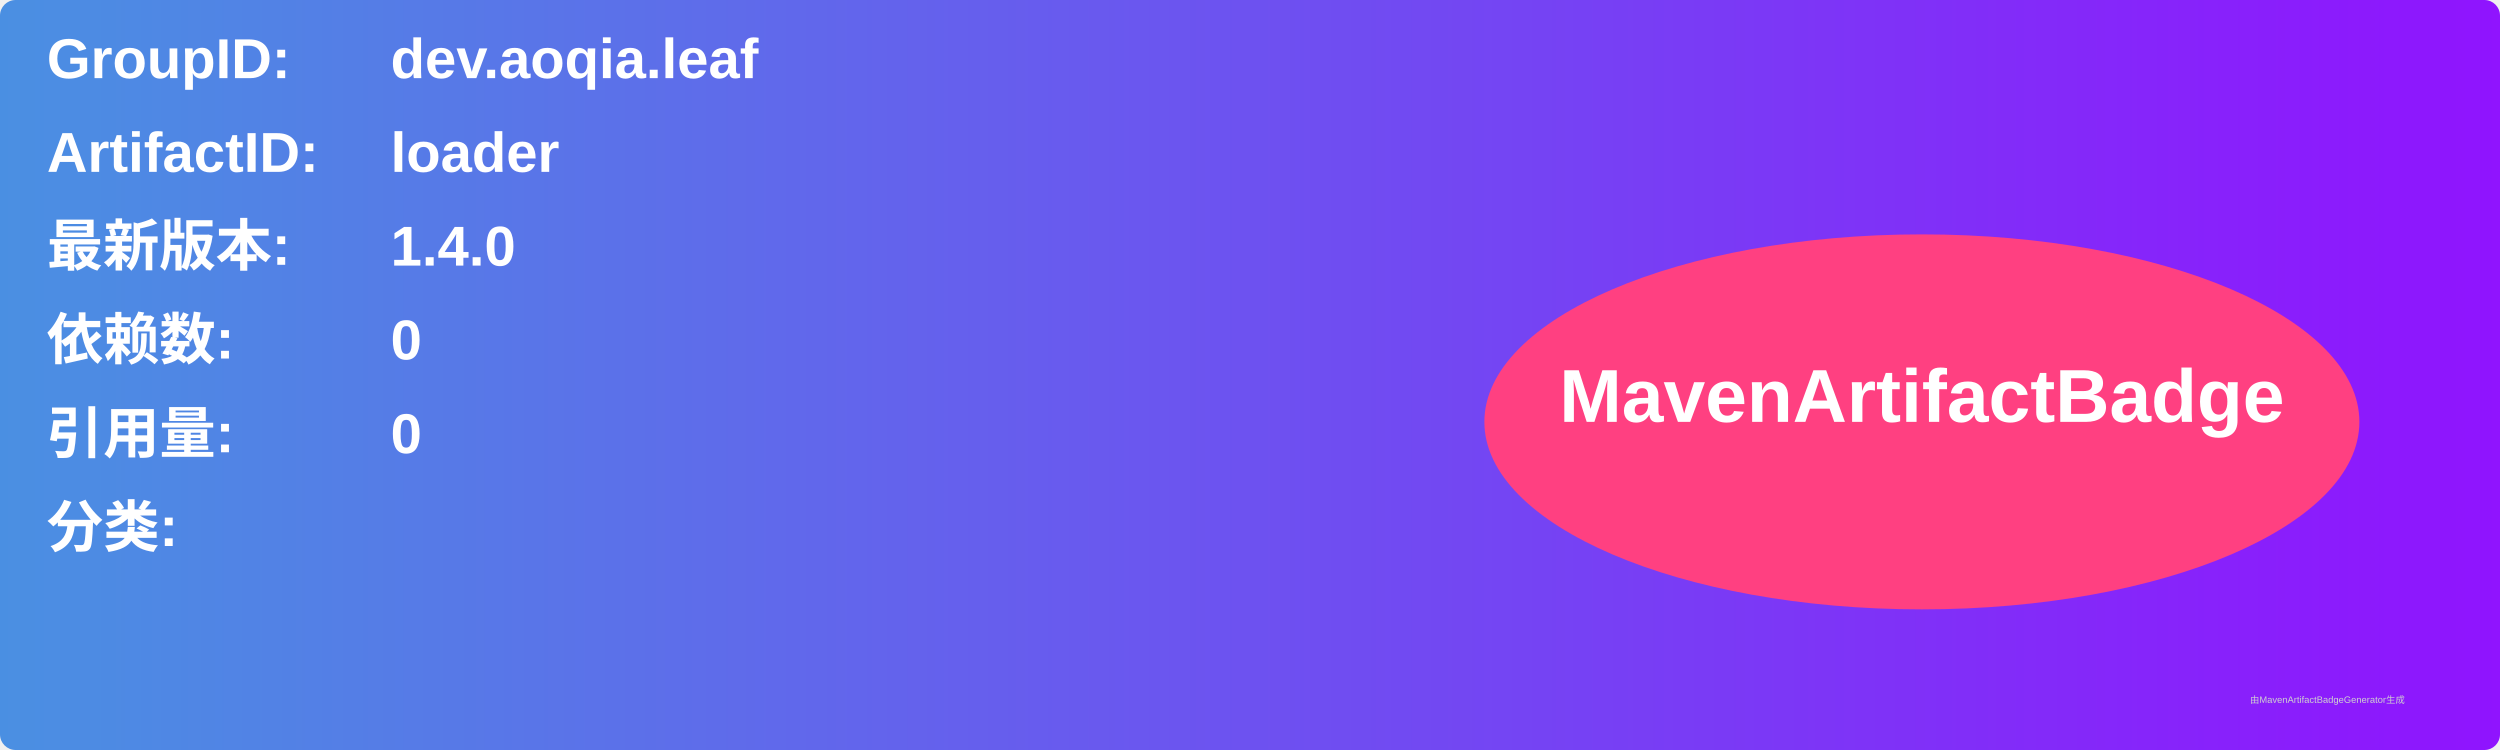
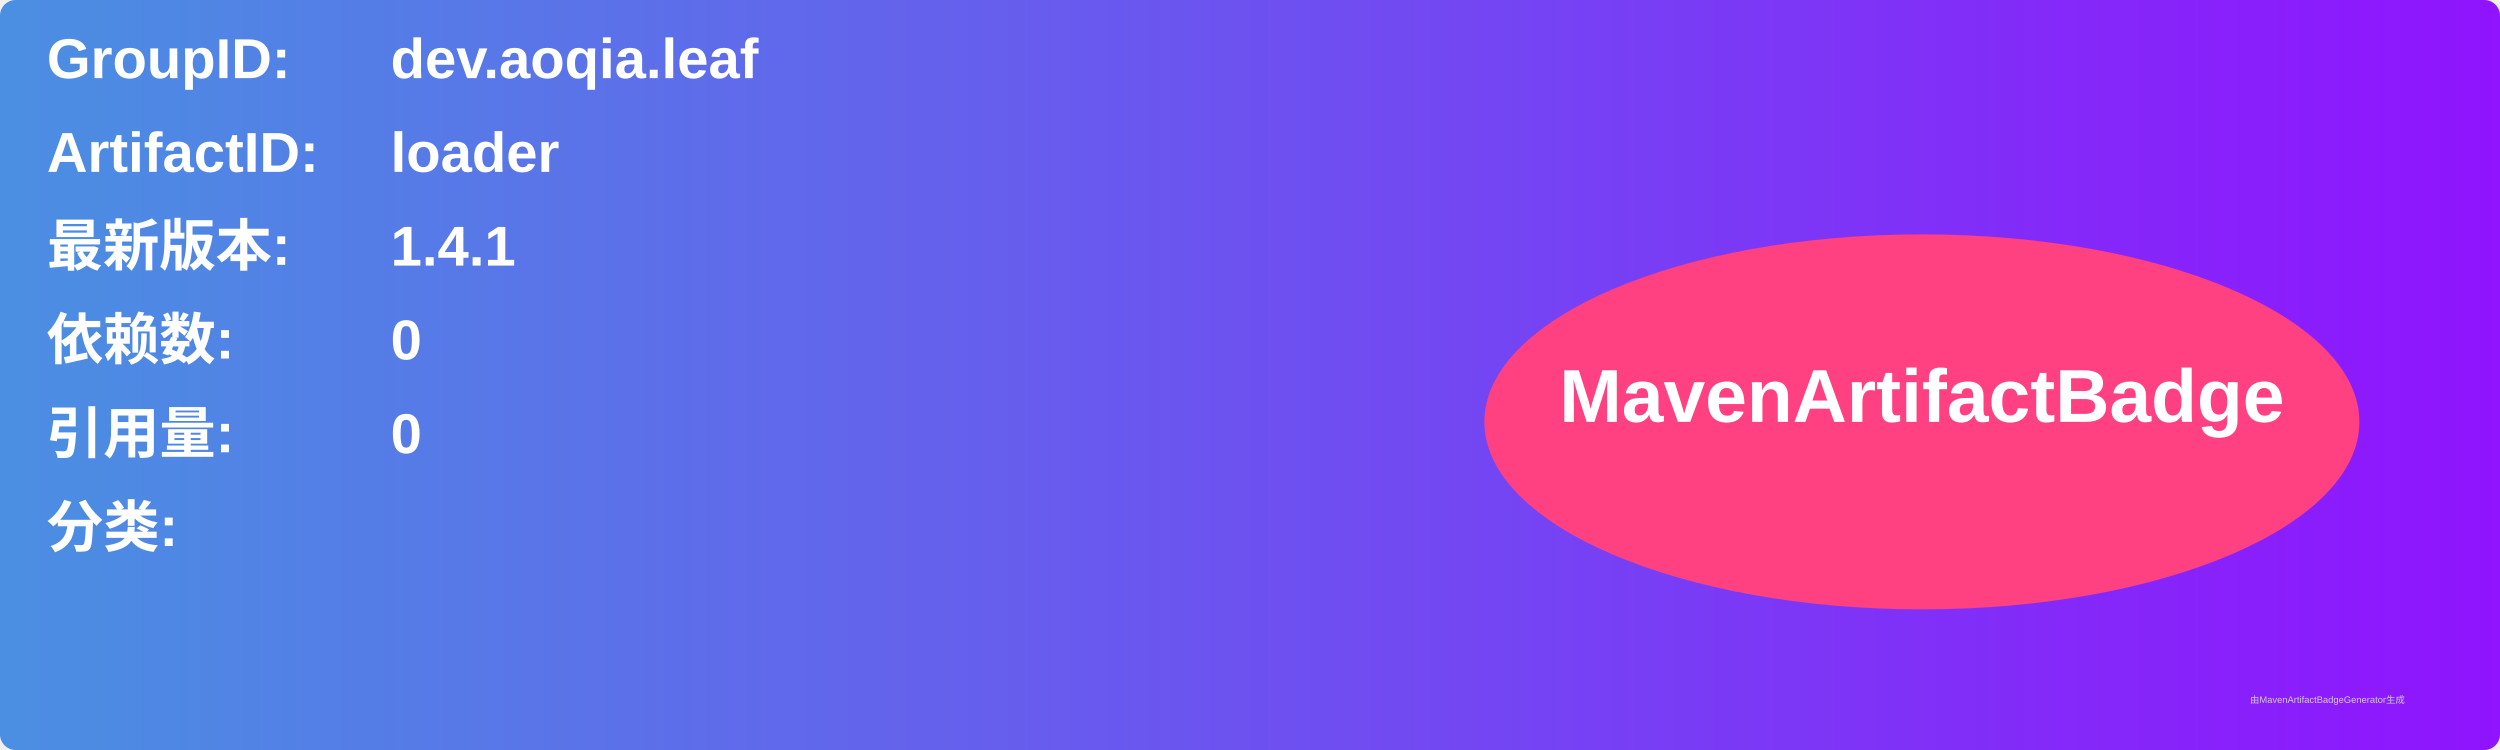
<svg xmlns="http://www.w3.org/2000/svg" width="800" height="240" viewBox="0 0 800 240">
  <linearGradient id="grad" x1="0%" y1="0%" x2="100%" y2="0%">
    <stop offset="0%" stop-color="#4a90e2" />
    <stop offset="100%" stop-color="#9013fe" />
  </linearGradient>
  <rect width="100%" height="100%" rx="5" ry="5" fill="url(#grad)" />
  <g transform="translate(15, 15)">
    <text x="0" y="10" font-family="Arial" font-size="18" fill="white" font-weight="bold" width="260">GroupID:</text>
    <text x="110" y="10" font-family="Arial" font-size="18" fill="white" font-weight="bold" width="460">dev.aoqia.leaf</text>
    <text x="0" y="40" font-family="Arial" font-size="18" fill="white" font-weight="bold" width="260">ArtifactID:</text>
    <text x="110" y="40" font-family="Arial" font-size="18" fill="white" font-weight="bold" width="460">loader</text>
    <text x="0" y="70" font-family="Arial" font-size="18" fill="white" font-weight="bold">最新版本:</text>
    <text x="110" y="70" font-family="Arial" font-size="18" fill="white" font-weight="bold">
-       <tspan font-weight="bold">1.4.0</tspan>
+       <tspan font-weight="bold">1.4.1</tspan>
    </text>
    <text x="0" y="100" font-family="Arial" font-size="18" fill="white" font-weight="bold">依赖数: </text>
    <text x="110" y="100" font-family="Arial" font-size="18" fill="white">
      <tspan font-weight="bold">0</tspan>
    </text>
    <text x="0" y="130" font-family="Arial" font-size="18" fill="white" font-weight="bold">引用量: </text>
    <text x="110" y="130" font-family="Arial" font-size="18" fill="white">
      <tspan font-weight="bold">0</tspan>
    </text>
    <text x="0" y="160" font-family="Arial" font-size="18" fill="white" font-weight="bold">分类:</text>
    <text x="10" y="190" font-family="Arial" font-size="10" fill="white">
      <tspan font-weight="bold" />
    </text>
    <ellipse cx="600" cy="120" rx="140" ry="60" fill="#ff4081" />
    <text x="600" y="120" text-anchor="middle" font-family="Arial" font-size="24" fill="white" font-weight="bold">MavenArtifactBadge</text>
  </g>
  <text x="720" y="225" font-family="Arial" font-size="3" fill="#d0d0d0">由MavenArtifactBadgeGenerator生成</text>
</svg>
